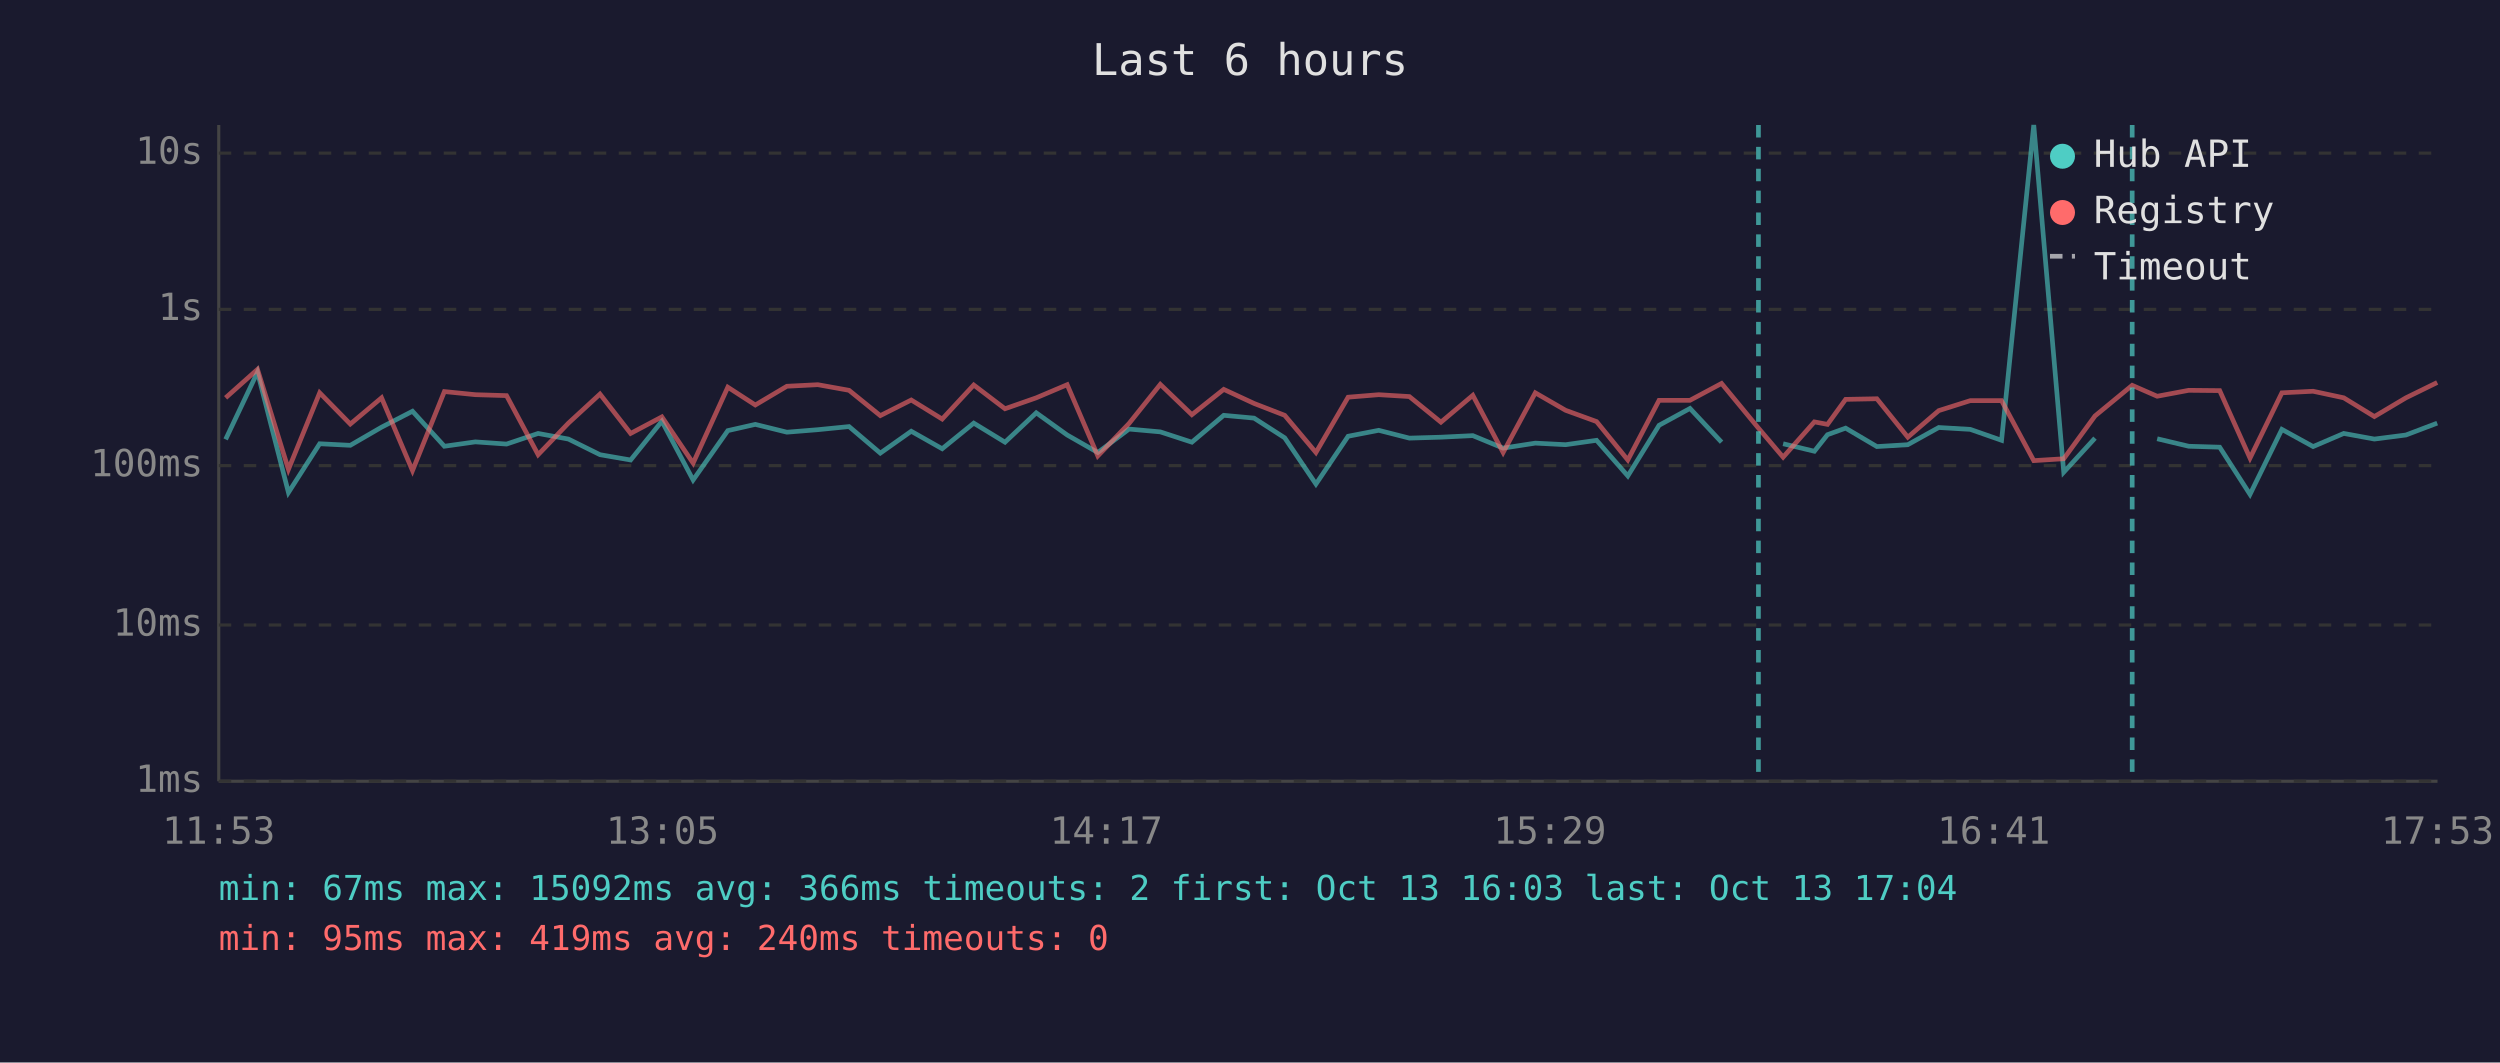
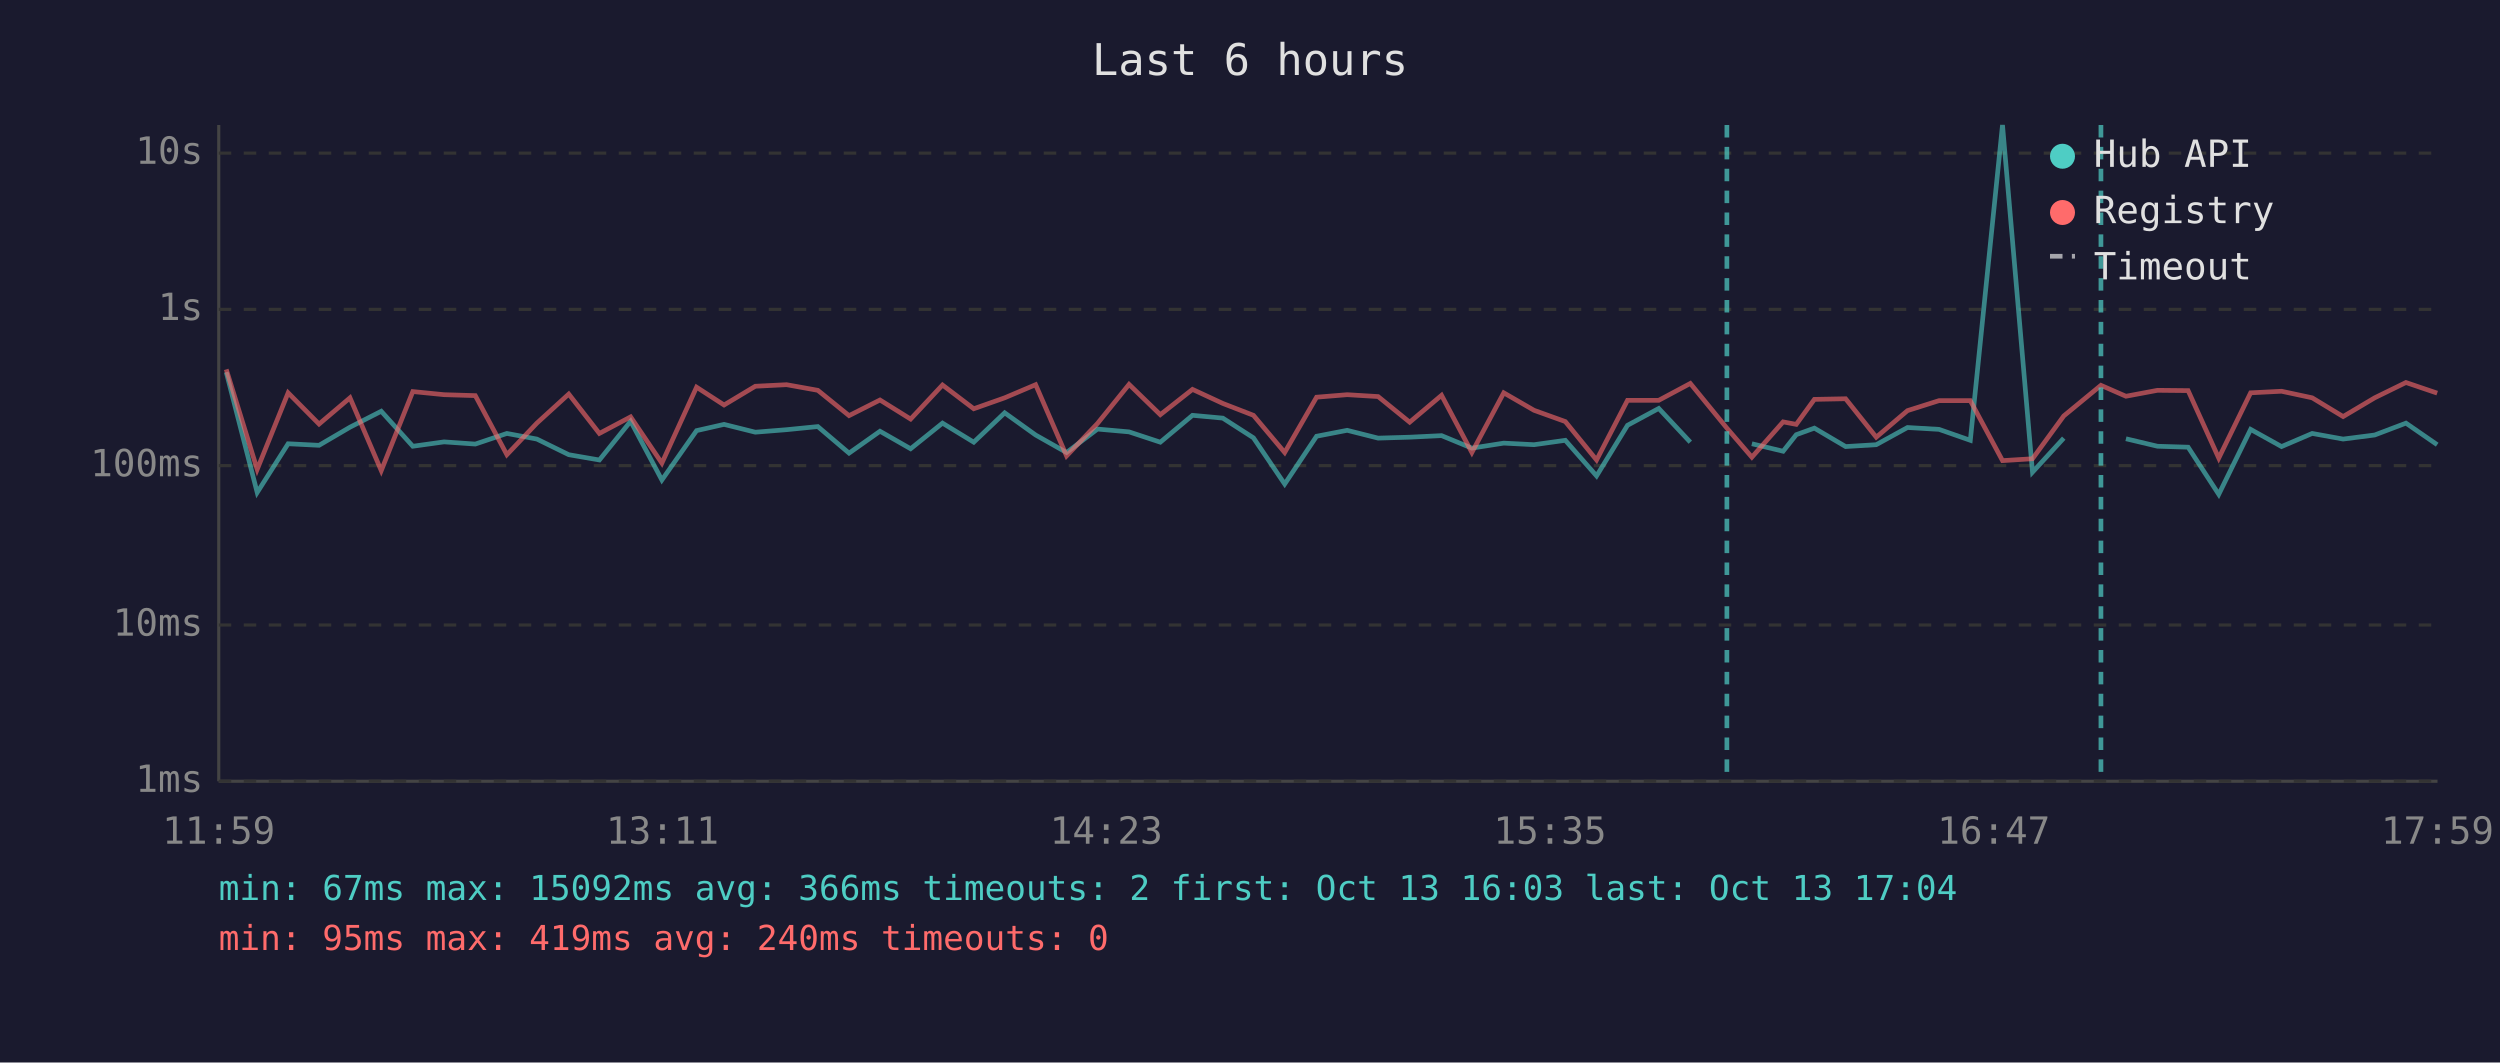
<svg xmlns="http://www.w3.org/2000/svg" viewBox="0 0 800 340" font-family="monospace" font-size="12">
  <rect width="800" height="340" fill="#1a1a2e" />
  <text x="400" y="24" fill="#e0e0e0" font-size="14" text-anchor="middle">Last 6 hours</text>
  <line x1="70" y1="40" x2="70" y2="250" stroke="#444" stroke-width="1" />
  <line x1="70" y1="250" x2="780" y2="250" stroke="#444" stroke-width="1" />
  <line x1="70" y1="250" x2="780" y2="250" stroke="#333" stroke-width="1" stroke-dasharray="4" />
  <text x="65" y="250" fill="#888" text-anchor="end" dominant-baseline="middle">1ms</text>
  <line x1="70" y1="200" x2="780" y2="200" stroke="#333" stroke-width="1" stroke-dasharray="4" />
  <text x="65" y="200" fill="#888" text-anchor="end" dominant-baseline="middle">10ms</text>
  <line x1="70" y1="149" x2="780" y2="149" stroke="#333" stroke-width="1" stroke-dasharray="4" />
  <text x="65" y="149" fill="#888" text-anchor="end" dominant-baseline="middle">100ms</text>
  <line x1="70" y1="99" x2="780" y2="99" stroke="#333" stroke-width="1" stroke-dasharray="4" />
  <text x="65" y="99" fill="#888" text-anchor="end" dominant-baseline="middle">1s</text>
  <line x1="70" y1="49" x2="780" y2="49" stroke="#333" stroke-width="1" stroke-dasharray="4" />
  <text x="65" y="49" fill="#888" text-anchor="end" dominant-baseline="middle">10s</text>
-   <text x="70" y="270" fill="#888" text-anchor="middle">11:53</text>
-   <text x="212" y="270" fill="#888" text-anchor="middle">13:05</text>
-   <text x="354" y="270" fill="#888" text-anchor="middle">14:17</text>
-   <text x="496" y="270" fill="#888" text-anchor="middle">15:29</text>
-   <text x="638" y="270" fill="#888" text-anchor="middle">16:41</text>
-   <text x="780" y="270" fill="#888" text-anchor="middle">17:53</text>
-   <polyline points="72.2,140.6 82.4,119.1 92.3,157.6 102.3,142.0 112.1,142.5 122.1,136.7 132.0,131.6 142.2,142.8 152.1,141.4 162.1,142.1 172.2,138.7 181.9,140.5 192.0,145.5 201.8,147.2 211.8,134.8 221.8,153.6 232.9,137.8 241.7,135.8 251.8,138.3 261.7,137.5 271.7,136.5 281.7,145.0 291.6,138.0 301.5,143.6 311.6,135.4 321.6,141.5 331.6,132.1 341.5,139.2 351.3,144.8 361.3,137.3 371.3,138.2 381.4,141.5 391.6,132.9 401.3,133.8 411.1,140.1 421.1,154.9 431.4,139.6 441.2,137.7 451.0,140.2 461.1,139.9 471.3,139.4 481.0,143.4 491.3,141.8 501.0,142.3 510.9,140.9 520.9,152.3 530.9,136.1 540.8,130.7 550.9,141.5" fill="none" stroke="#4ecdc4" stroke-width="1.5" opacity="0.6" />
-   <polyline points="570.6,142.0 580.6,144.4 584.8,139.1 590.6,137.0 600.6,142.9 610.5,142.3 620.4,136.8 630.5,137.4 640.5,140.9 650.8,40.0 660.4,151.1 670.4,140.2" fill="none" stroke="#4ecdc4" stroke-width="1.5" opacity="0.6" />
-   <polyline points="690.3,140.4 700.4,142.8 710.3,143.1 720.0,158.2 730.2,137.4 740.2,142.9 750.0,138.7 759.8,140.5 769.9,139.2 779.9,135.4" fill="none" stroke="#4ecdc4" stroke-width="1.5" opacity="0.6" />
-   <polyline points="72.2,127.3 82.4,118.2 92.3,150.2 102.3,125.7 112.1,135.7 122.1,127.3 132.0,150.6 142.2,125.3 152.1,126.3 162.1,126.6 172.2,145.5 181.9,135.4 192.0,126.1 201.8,138.7 211.8,133.4 221.8,148.2 232.9,123.9 241.7,129.6 251.8,123.6 261.7,123.1 271.7,124.9 281.7,133.0 291.6,128.0 301.5,134.1 311.6,123.2 321.6,130.8 331.6,127.3 341.5,123.1 351.3,145.9 361.3,135.5 371.3,123.0 381.4,132.7 391.6,124.6 401.3,129.1 411.1,132.9 421.1,144.8 431.4,127.1 441.2,126.3 451.0,126.9 461.1,135.1 471.3,126.5 481.0,144.8 491.3,125.7 501.0,131.3 510.9,134.9 520.9,147.2 530.9,128.1 540.8,128.1 550.9,122.7 562.7,137.0 570.6,146.3 580.6,135.0 584.8,135.8 590.6,127.8 600.6,127.6 610.5,139.9 620.4,131.4 630.5,128.2 640.5,128.2 650.8,147.4 660.4,146.8 670.4,133.1 682.3,123.3 690.3,126.8 700.4,124.9 710.3,125.0 720.0,146.6 730.2,125.7 740.2,125.2 750.0,127.3 759.8,133.3 769.9,127.3 779.9,122.4" fill="none" stroke="#ff6b6b" stroke-width="1.5" opacity="0.6" />
-   <line x1="562.7" y1="40" x2="562.7" y2="250" stroke="#4ecdc4" stroke-width="1.5" stroke-dasharray="4,3" opacity="0.7" />
-   <line x1="682.3" y1="40" x2="682.3" y2="250" stroke="#4ecdc4" stroke-width="1.5" stroke-dasharray="4,3" opacity="0.7" />
+   <text x="70" y="270" fill="#888" text-anchor="middle">11:59</text>
+   <text x="212" y="270" fill="#888" text-anchor="middle">13:11</text>
+   <text x="354" y="270" fill="#888" text-anchor="middle">14:23</text>
+   <text x="496" y="270" fill="#888" text-anchor="middle">15:35</text>
+   <text x="638" y="270" fill="#888" text-anchor="middle">16:47</text>
+   <text x="780" y="270" fill="#888" text-anchor="middle">17:59</text>
+   <polyline points="72.4,119.1 82.3,157.6 92.2,142.0 102.1,142.5 112.0,136.7 122.0,131.6 132.1,142.8 142.1,141.4 152.1,142.1 162.2,138.7 171.8,140.5 182.0,145.5 191.8,147.2 201.8,134.8 211.8,153.6 222.9,137.8 231.7,135.8 241.7,138.3 251.7,137.5 261.7,136.5 271.7,145.0 281.6,138.0 291.4,143.6 301.6,135.4 311.6,141.5 321.5,132.1 331.4,139.2 341.3,144.8 351.2,137.3 361.3,138.2 371.3,141.5 381.6,132.9 391.3,133.8 401.1,140.1 411.1,154.9 421.3,139.6 431.1,137.7 441.0,140.2 451.1,139.9 461.3,139.4 471.0,143.4 481.2,141.8 490.9,142.3 500.9,140.9 510.9,152.3 520.8,136.1 530.8,130.7 540.9,141.5" fill="none" stroke="#4ecdc4" stroke-width="1.5" opacity="0.6" />
+   <polyline points="560.6,142.0 570.6,144.4 574.8,139.1 580.6,137.0 590.6,142.9 600.4,142.3 610.4,136.8 620.5,137.4 630.5,140.9 640.8,40.0 650.4,151.1 660.4,140.2" fill="none" stroke="#4ecdc4" stroke-width="1.5" opacity="0.6" />
+   <polyline points="680.3,140.4 690.4,142.8 700.2,143.1 710.0,158.2 720.2,137.4 730.1,142.9 739.9,138.7 749.8,140.5 759.9,139.2 769.9,135.4 779.9,142.3" fill="none" stroke="#4ecdc4" stroke-width="1.5" opacity="0.6" />
+   <polyline points="72.4,118.2 82.3,150.2 92.2,125.7 102.1,135.7 112.0,127.3 122.0,150.6 132.1,125.3 142.1,126.3 152.1,126.6 162.2,145.5 171.8,135.4 182.0,126.1 191.8,138.7 201.8,133.4 211.8,148.2 222.9,123.9 231.7,129.6 241.7,123.6 251.7,123.1 261.7,124.9 271.7,133.0 281.6,128.0 291.4,134.1 301.6,123.2 311.6,130.8 321.5,127.3 331.4,123.1 341.3,145.9 351.2,135.5 361.3,123.0 371.3,132.7 381.6,124.6 391.3,129.1 401.1,132.9 411.1,144.8 421.3,127.1 431.1,126.3 441.0,126.9 451.1,135.1 461.3,126.5 471.0,144.8 481.2,125.7 490.9,131.3 500.9,134.9 510.9,147.2 520.8,128.1 530.8,128.1 540.9,122.7 552.6,137.0 560.6,146.3 570.6,135.0 574.8,135.8 580.6,127.8 590.6,127.6 600.4,139.9 610.4,131.4 620.5,128.2 630.5,128.2 640.8,147.4 650.4,146.8 660.4,133.1 672.3,123.3 680.3,126.8 690.4,124.9 700.2,125.0 710.0,146.6 720.2,125.7 730.1,125.2 739.9,127.3 749.8,133.3 759.9,127.3 769.9,122.4 779.9,125.8" fill="none" stroke="#ff6b6b" stroke-width="1.5" opacity="0.6" />
+   <line x1="552.6" y1="40" x2="552.6" y2="250" stroke="#4ecdc4" stroke-width="1.5" stroke-dasharray="4,3" opacity="0.7" />
+   <line x1="672.3" y1="40" x2="672.3" y2="250" stroke="#4ecdc4" stroke-width="1.5" stroke-dasharray="4,3" opacity="0.7" />
  <circle cx="660" cy="50" r="4" fill="#4ecdc4" />
  <text x="670" y="50" fill="#e0e0e0" dominant-baseline="middle">Hub API</text>
  <circle cx="660" cy="68" r="4" fill="#ff6b6b" />
  <text x="670" y="68" fill="#e0e0e0" dominant-baseline="middle">Registry</text>
  <line x1="656" y1="82" x2="664" y2="82" stroke="#e0e0e0" stroke-width="1.5" stroke-dasharray="4,3" opacity="0.7" />
  <text x="670" y="86" fill="#e0e0e0" dominant-baseline="middle">Timeout</text>
  <text x="70" y="288" fill="#4ecdc4" font-size="11">min: 67ms  max: 15092ms  avg: 366ms  timeouts: 2  first: Oct 13 16:03  last: Oct 13 17:04</text>
  <text x="70" y="304" fill="#ff6b6b" font-size="11">min: 95ms  max: 419ms  avg: 240ms  timeouts: 0</text>
</svg>
